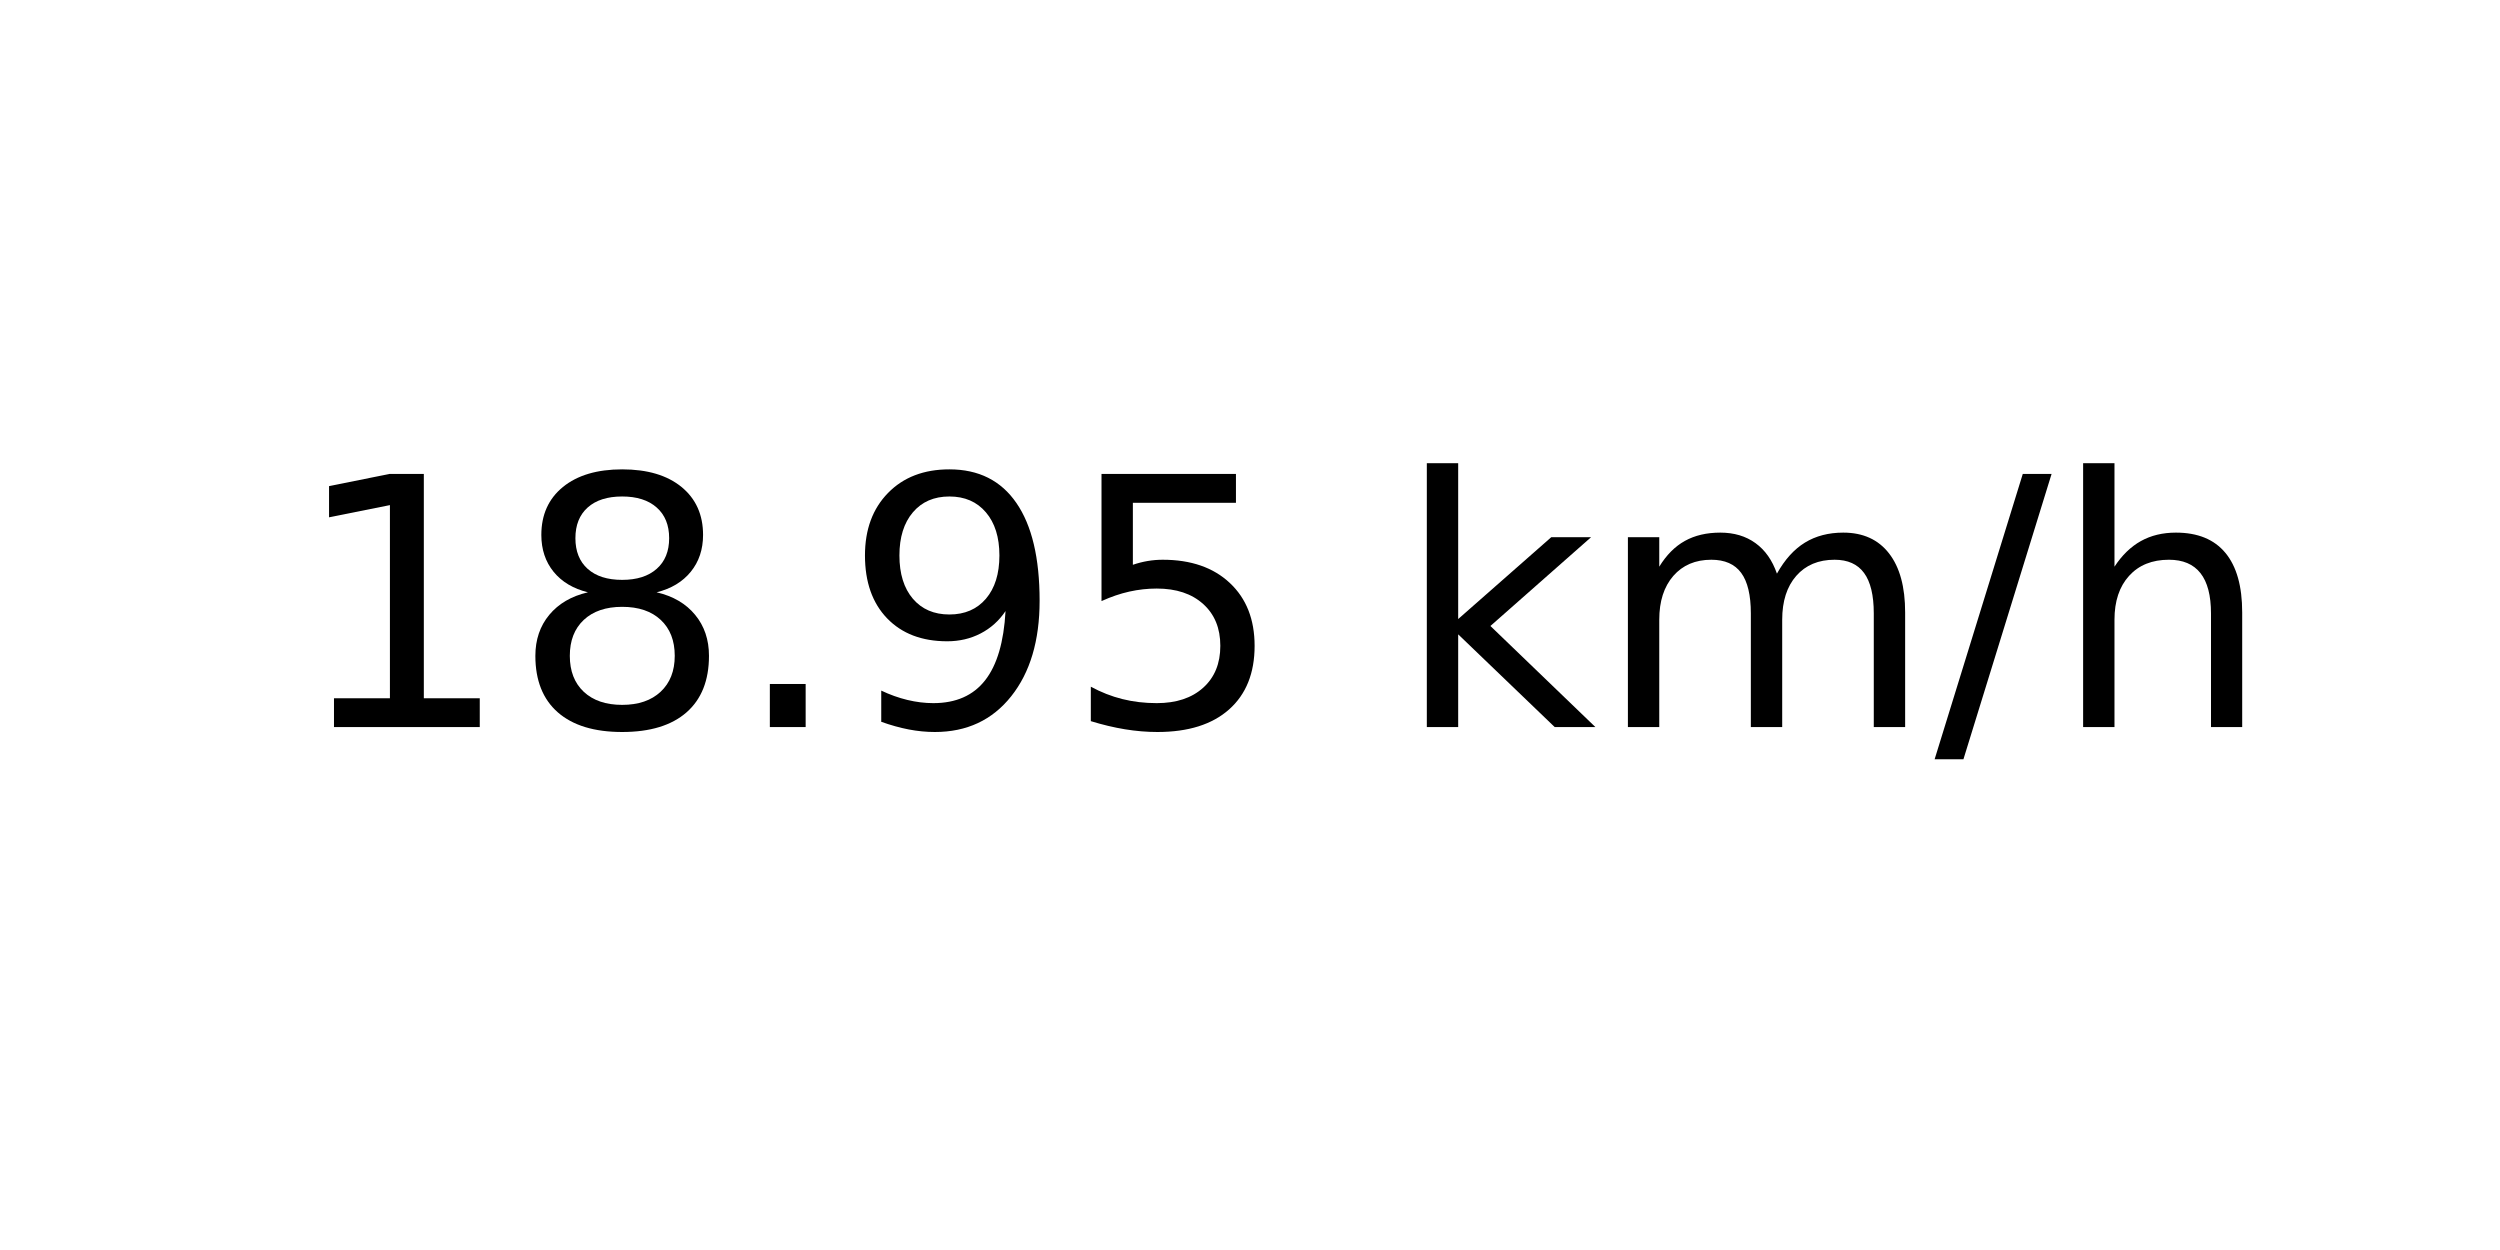
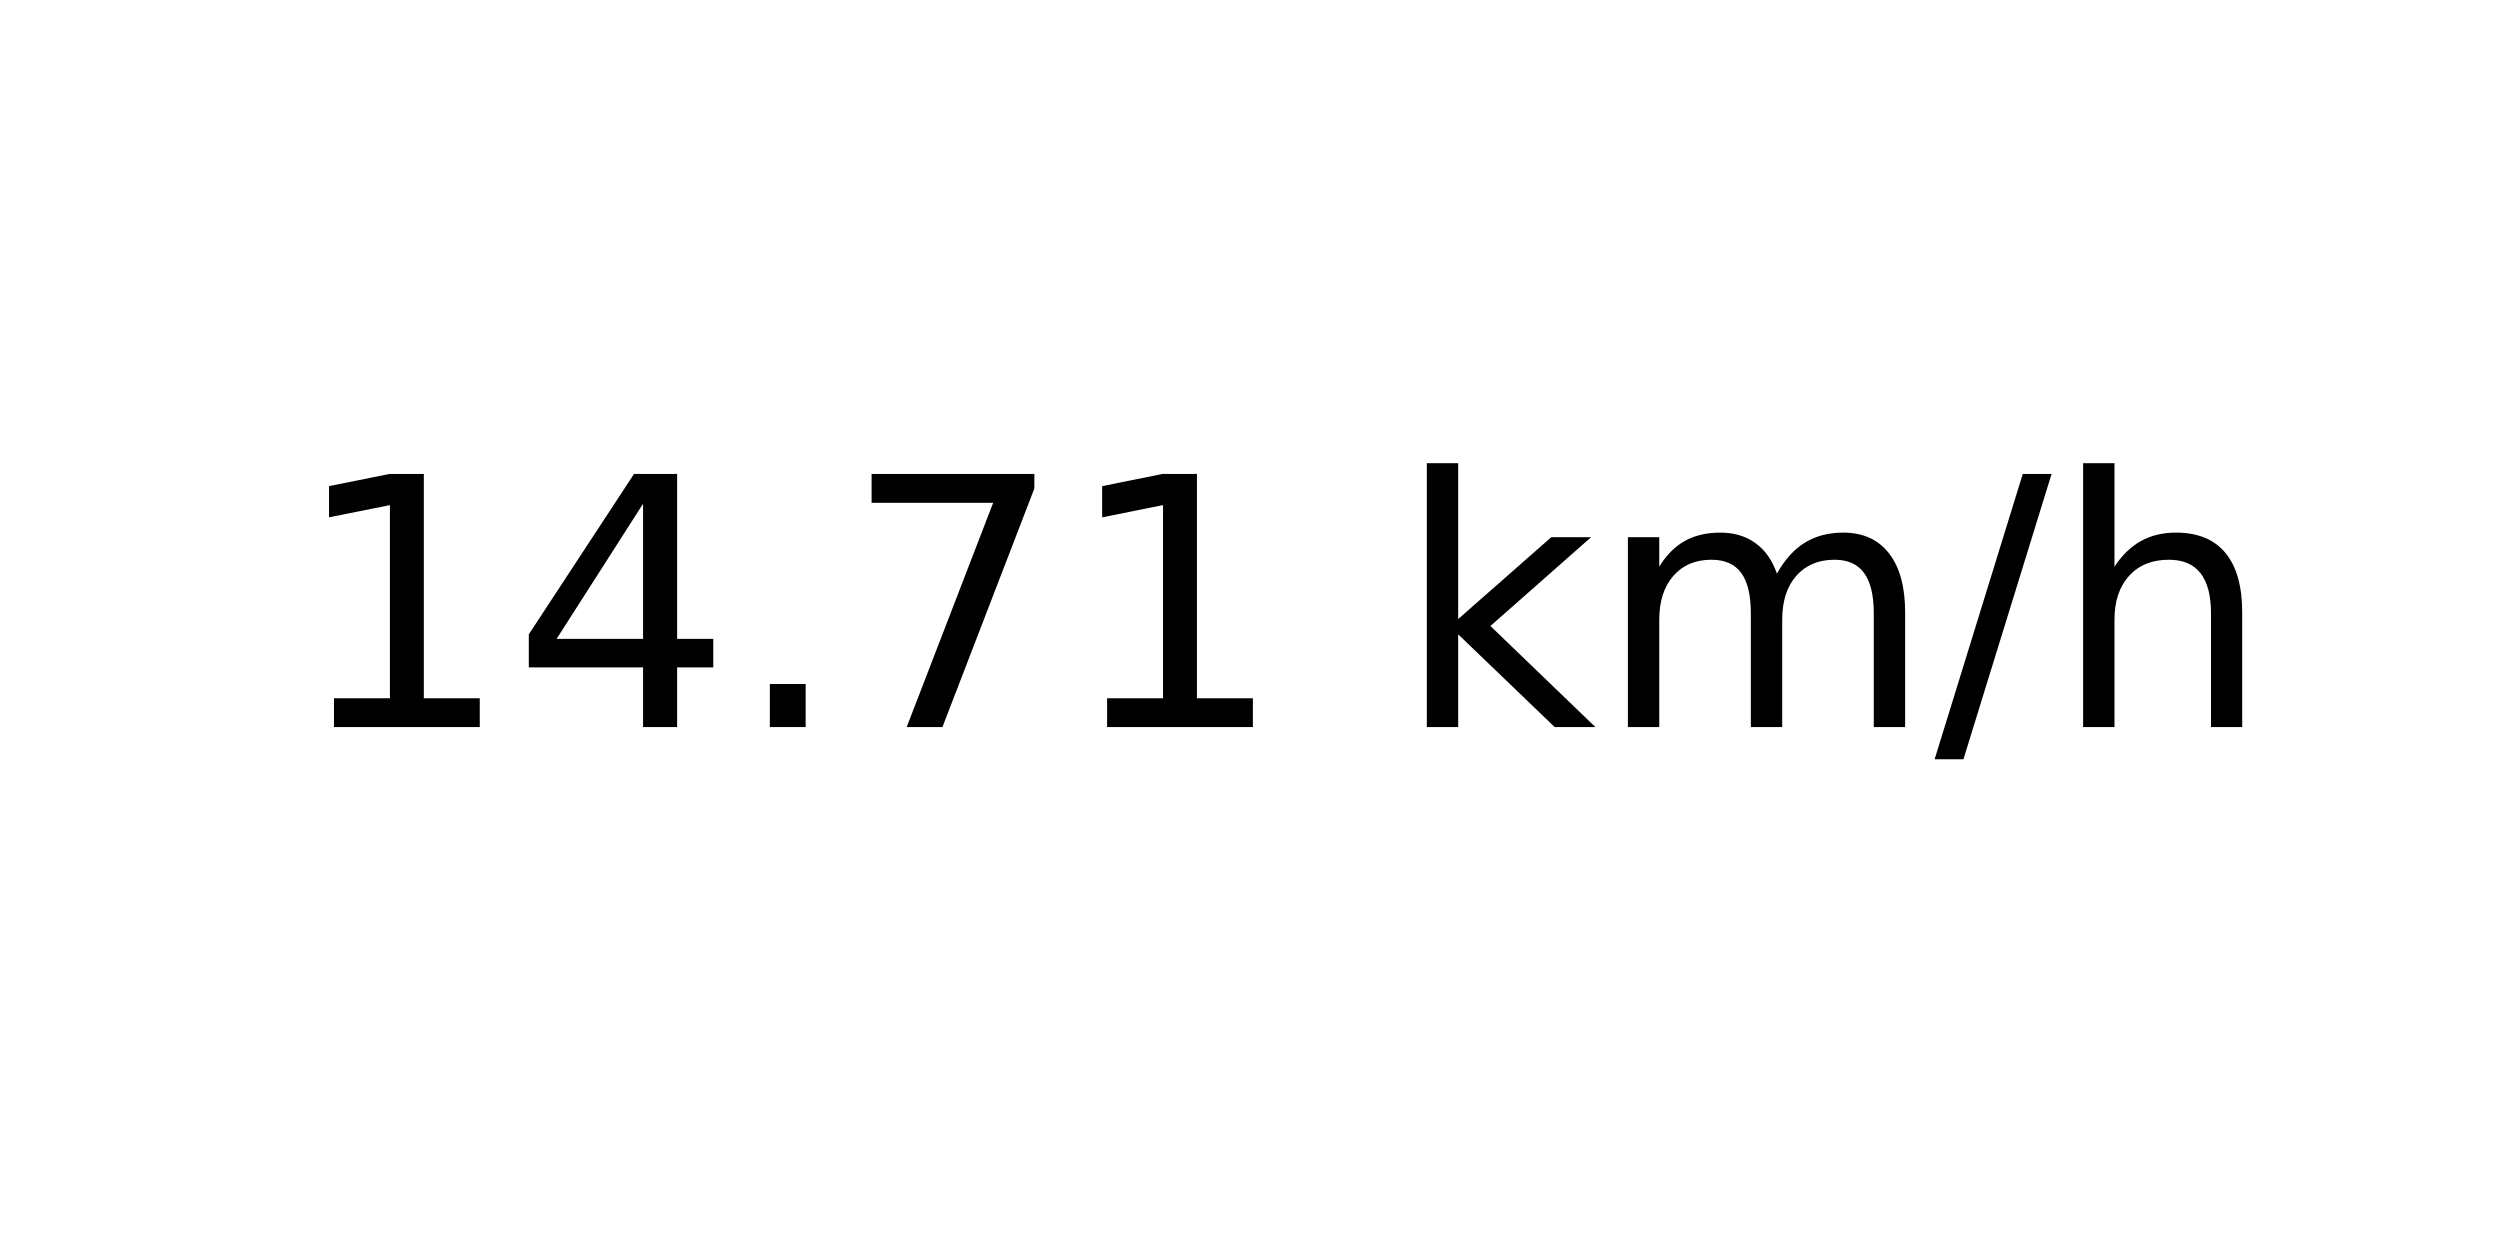
<svg xmlns="http://www.w3.org/2000/svg" xmlns:xlink="http://www.w3.org/1999/xlink" width="72pt" height="36pt" viewBox="0 0 72 36" version="1.1">
  <defs>
    <style type="text/css">*{stroke-linejoin: round; stroke-linecap: butt}</style>
  </defs>
  <g id="figure_1">
    <g id="axes_1">
      <g id="text_1">
        <g transform="translate(8.378125 20.93937) scale(0.1 -0.1)">
          <defs>
            <path id="DejaVuSans-31" d="M 794 531  L 1825 531  L 1825 4091  L 703 3866  L 703 4441  L 1819 4666  L 2450 4666  L 2450 531  L 3481 531  L 3481 0  L 794 0  L 794 531  z " transform="scale(0.015625)" />
-             <path id="DejaVuSans-38" d="M 2034 2216  Q 1584 2216 1326 1975  Q 1069 1734 1069 1313  Q 1069 891 1326 650  Q 1584 409 2034 409  Q 2484 409 2743 651  Q 3003 894 3003 1313  Q 3003 1734 2745 1975  Q 2488 2216 2034 2216  z M 1403 2484  Q 997 2584 770 2862  Q 544 3141 544 3541  Q 544 4100 942 4425  Q 1341 4750 2034 4750  Q 2731 4750 3128 4425  Q 3525 4100 3525 3541  Q 3525 3141 3298 2862  Q 3072 2584 2669 2484  Q 3125 2378 3379 2068  Q 3634 1759 3634 1313  Q 3634 634 3220 271  Q 2806 -91 2034 -91  Q 1263 -91 848 271  Q 434 634 434 1313  Q 434 1759 690 2068  Q 947 2378 1403 2484  z M 1172 3481  Q 1172 3119 1398 2916  Q 1625 2713 2034 2713  Q 2441 2713 2670 2916  Q 2900 3119 2900 3481  Q 2900 3844 2670 4047  Q 2441 4250 2034 4250  Q 1625 4250 1398 4047  Q 1172 3844 1172 3481  z " transform="scale(0.015625)" />
+             <path id="DejaVuSans-34" d="M 2419 4116  L 825 1625  L 2419 1625  L 2419 4116  z M 2253 4666  L 3047 4666  L 3047 1625  L 3713 1625  L 3713 1100  L 3047 1100  L 3047 0  L 2419 0  L 2419 1100  L 313 1100  L 313 1709  L 2253 4666  z " transform="scale(0.015625)" />
            <path id="DejaVuSans-2e" d="M 684 794  L 1344 794  L 1344 0  L 684 0  L 684 794  z " transform="scale(0.015625)" />
-             <path id="DejaVuSans-39" d="M 703 97  L 703 672  Q 941 559 1184 500  Q 1428 441 1663 441  Q 2288 441 2617 861  Q 2947 1281 2994 2138  Q 2813 1869 2534 1725  Q 2256 1581 1919 1581  Q 1219 1581 811 2004  Q 403 2428 403 3163  Q 403 3881 828 4315  Q 1253 4750 1959 4750  Q 2769 4750 3195 4129  Q 3622 3509 3622 2328  Q 3622 1225 3098 567  Q 2575 -91 1691 -91  Q 1453 -91 1209 -44  Q 966 3 703 97  z M 1959 2075  Q 2384 2075 2632 2365  Q 2881 2656 2881 3163  Q 2881 3666 2632 3958  Q 2384 4250 1959 4250  Q 1534 4250 1286 3958  Q 1038 3666 1038 3163  Q 1038 2656 1286 2365  Q 1534 2075 1959 2075  z " transform="scale(0.015625)" />
-             <path id="DejaVuSans-35" d="M 691 4666  L 3169 4666  L 3169 4134  L 1269 4134  L 1269 2991  Q 1406 3038 1543 3061  Q 1681 3084 1819 3084  Q 2600 3084 3056 2656  Q 3513 2228 3513 1497  Q 3513 744 3044 326  Q 2575 -91 1722 -91  Q 1428 -91 1123 -41  Q 819 9 494 109  L 494 744  Q 775 591 1075 516  Q 1375 441 1709 441  Q 2250 441 2565 725  Q 2881 1009 2881 1497  Q 2881 1984 2565 2268  Q 2250 2553 1709 2553  Q 1456 2553 1204 2497  Q 953 2441 691 2322  L 691 4666  z " transform="scale(0.015625)" />
+             <path id="DejaVuSans-37" d="M 525 4666  L 3525 4666  L 3525 4397  L 1831 0  L 1172 0  L 2766 4134  L 525 4134  L 525 4666  z " transform="scale(0.015625)" />
            <path id="DejaVuSans-20" transform="scale(0.015625)" />
            <path id="DejaVuSans-6b" d="M 581 4863  L 1159 4863  L 1159 1991  L 2875 3500  L 3609 3500  L 1753 1863  L 3688 0  L 2938 0  L 1159 1709  L 1159 0  L 581 0  L 581 4863  z " transform="scale(0.015625)" />
            <path id="DejaVuSans-6d" d="M 3328 2828  Q 3544 3216 3844 3400  Q 4144 3584 4550 3584  Q 5097 3584 5394 3201  Q 5691 2819 5691 2113  L 5691 0  L 5113 0  L 5113 2094  Q 5113 2597 4934 2840  Q 4756 3084 4391 3084  Q 3944 3084 3684 2787  Q 3425 2491 3425 1978  L 3425 0  L 2847 0  L 2847 2094  Q 2847 2600 2669 2842  Q 2491 3084 2119 3084  Q 1678 3084 1418 2786  Q 1159 2488 1159 1978  L 1159 0  L 581 0  L 581 3500  L 1159 3500  L 1159 2956  Q 1356 3278 1631 3431  Q 1906 3584 2284 3584  Q 2666 3584 2933 3390  Q 3200 3197 3328 2828  z " transform="scale(0.015625)" />
            <path id="DejaVuSans-2f" d="M 1625 4666  L 2156 4666  L 531 -594  L 0 -594  L 1625 4666  z " transform="scale(0.015625)" />
            <path id="DejaVuSans-68" d="M 3513 2113  L 3513 0  L 2938 0  L 2938 2094  Q 2938 2591 2744 2837  Q 2550 3084 2163 3084  Q 1697 3084 1428 2787  Q 1159 2491 1159 1978  L 1159 0  L 581 0  L 581 4863  L 1159 4863  L 1159 2956  Q 1366 3272 1645 3428  Q 1925 3584 2291 3584  Q 2894 3584 3203 3211  Q 3513 2838 3513 2113  z " transform="scale(0.015625)" />
          </defs>
          <use xlink:href="#DejaVuSans-31" />
-           <use xlink:href="#DejaVuSans-38" x="63.623" />
+           <use xlink:href="#DejaVuSans-34" x="63.623" />
          <use xlink:href="#DejaVuSans-2e" x="127.246" />
-           <use xlink:href="#DejaVuSans-39" x="159.033" />
-           <use xlink:href="#DejaVuSans-35" x="222.656" />
+           <use xlink:href="#DejaVuSans-37" x="159.033" />
+           <use xlink:href="#DejaVuSans-31" x="222.656" />
          <use xlink:href="#DejaVuSans-20" x="286.279" />
          <use xlink:href="#DejaVuSans-6b" x="318.066" />
          <use xlink:href="#DejaVuSans-6d" x="375.977" />
          <use xlink:href="#DejaVuSans-2f" x="473.389" />
          <use xlink:href="#DejaVuSans-68" x="507.08" />
        </g>
      </g>
    </g>
  </g>
</svg>
